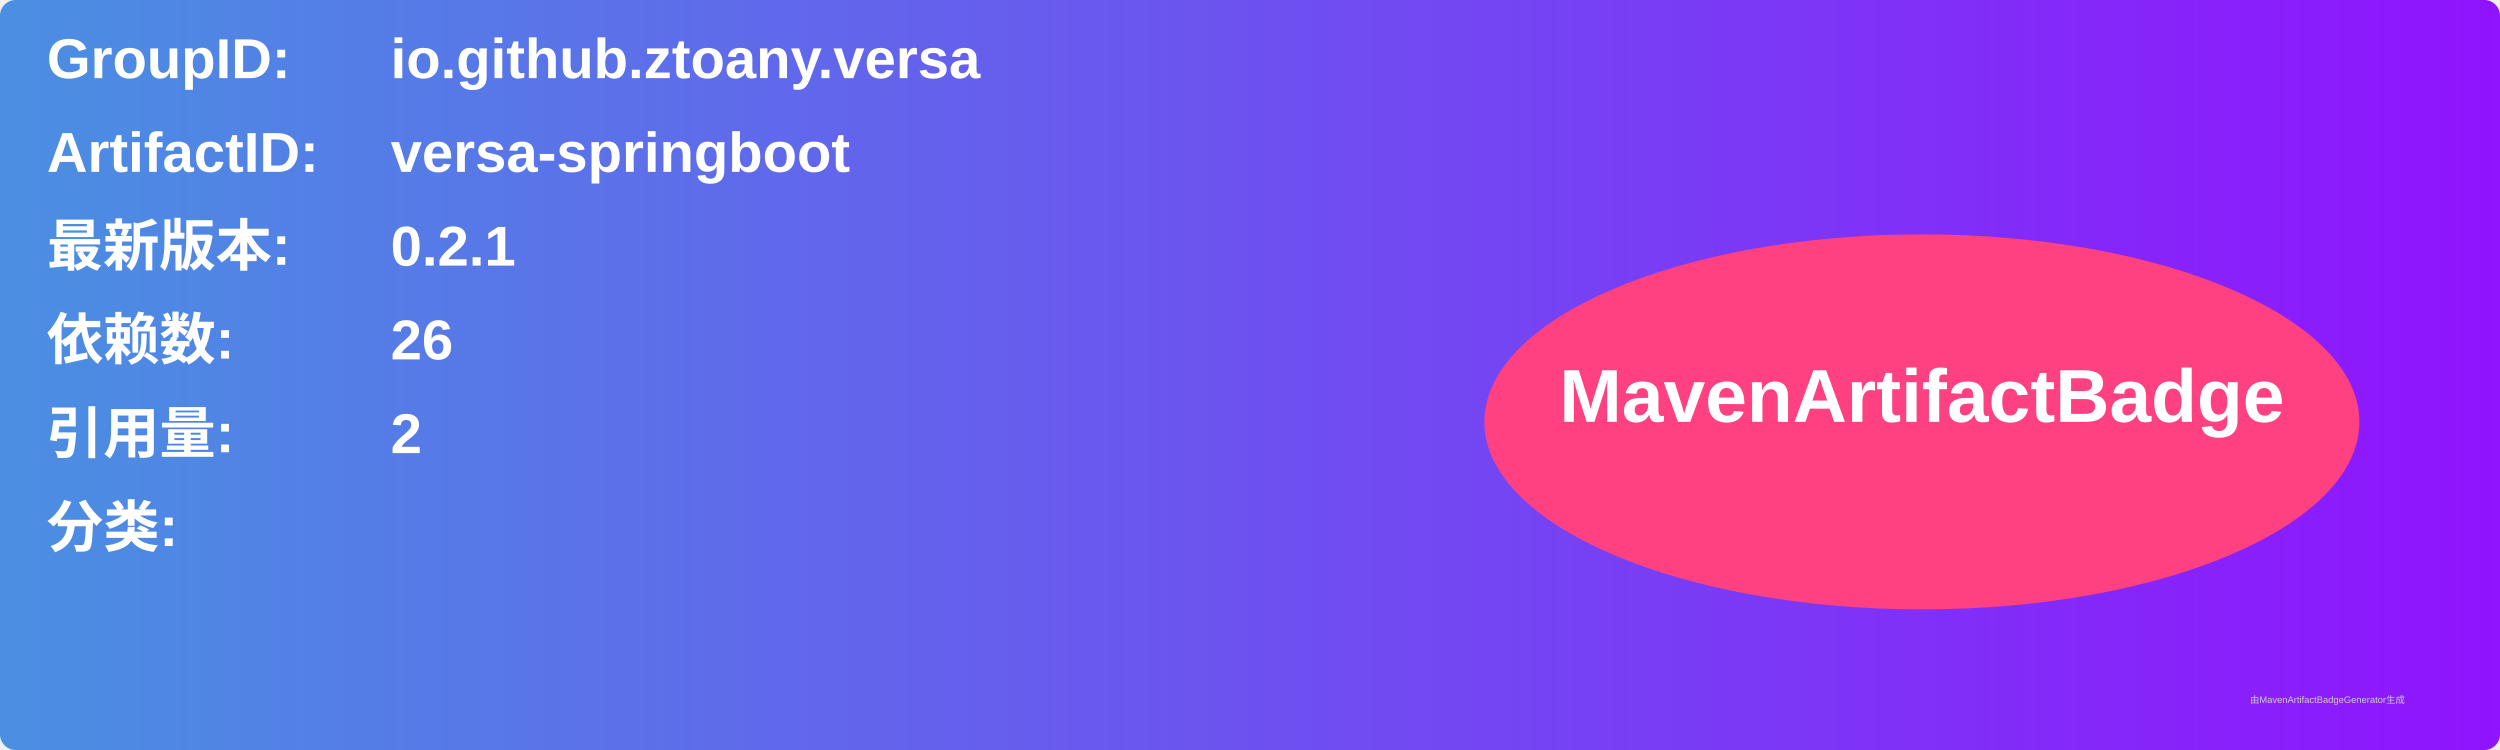
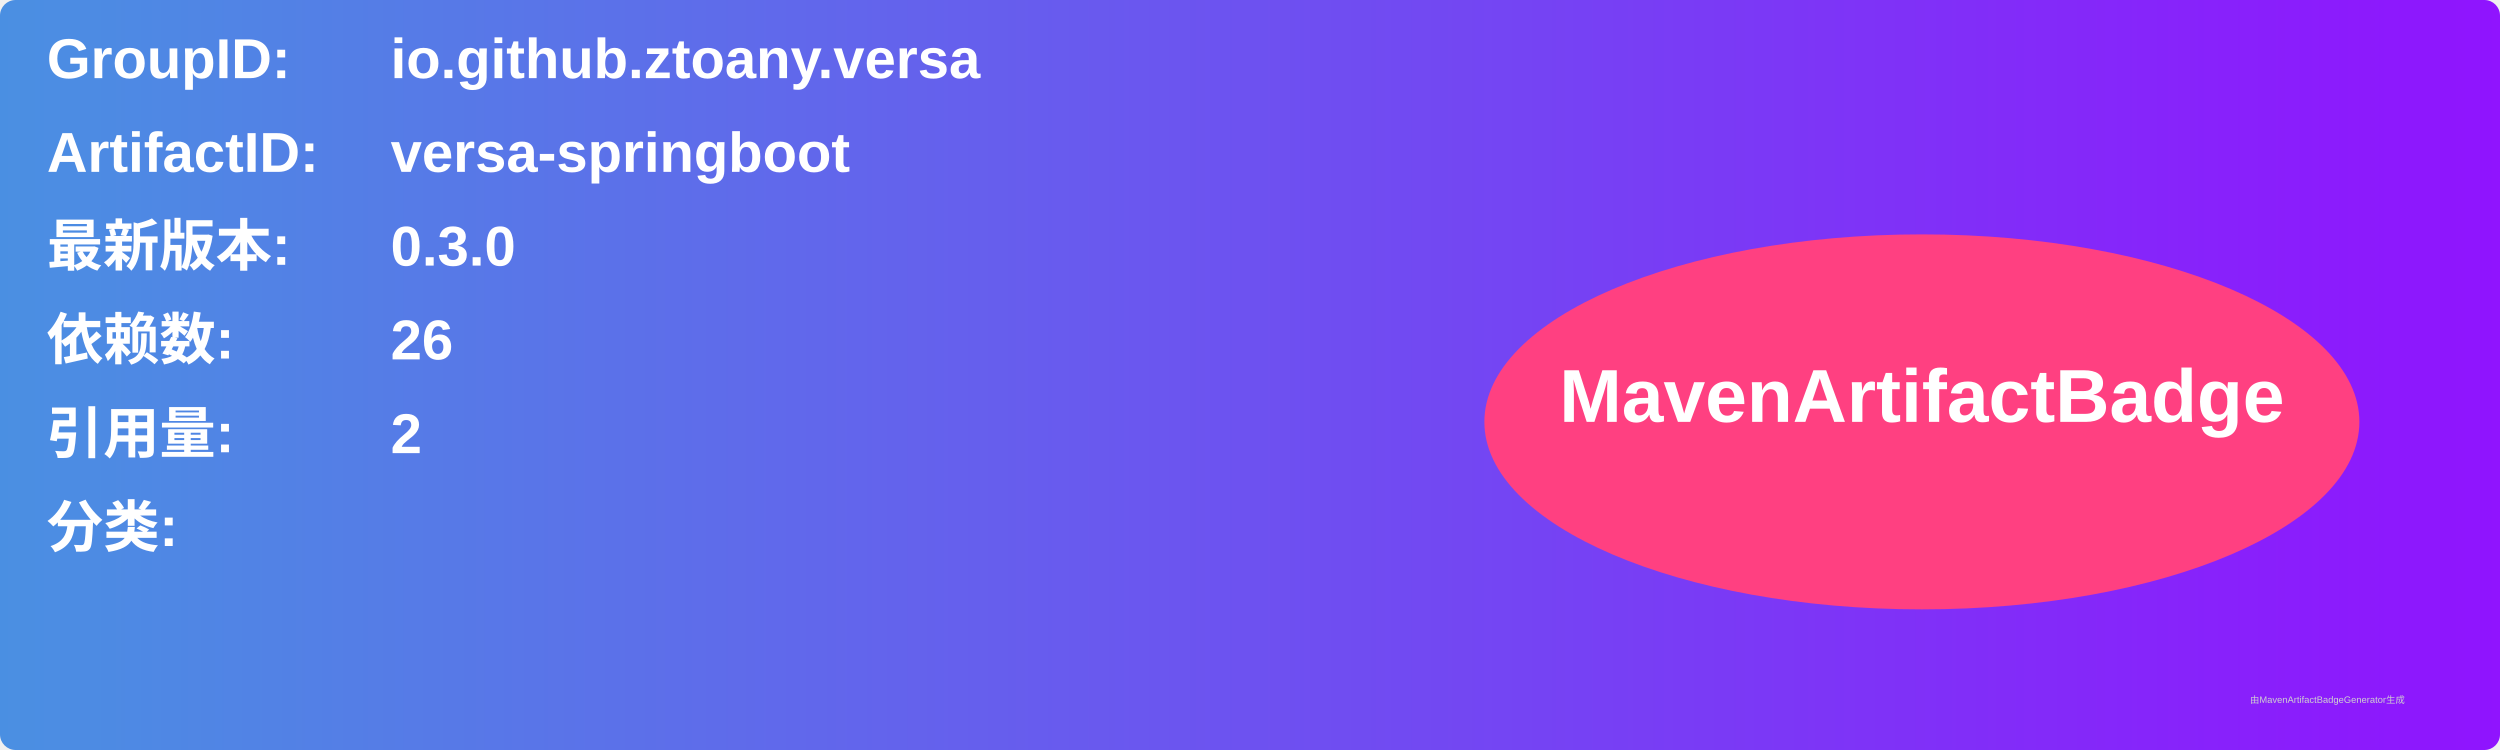
<svg xmlns="http://www.w3.org/2000/svg" width="800" height="240" viewBox="0 0 800 240">
  <linearGradient id="grad" x1="0%" y1="0%" x2="100%" y2="0%">
    <stop offset="0%" stop-color="#4a90e2" />
    <stop offset="100%" stop-color="#9013fe" />
  </linearGradient>
  <rect width="100%" height="100%" rx="5" ry="5" fill="url(#grad)" />
  <g transform="translate(15, 15)">
    <text x="0" y="10" font-family="Arial" font-size="18" fill="white" font-weight="bold" width="260">GroupID:</text>
    <text x="110" y="10" font-family="Arial" font-size="18" fill="white" font-weight="bold" width="460">io.github.ztoany.versa</text>
    <text x="0" y="40" font-family="Arial" font-size="18" fill="white" font-weight="bold" width="260">ArtifactID:</text>
    <text x="110" y="40" font-family="Arial" font-size="18" fill="white" font-weight="bold" width="460">versa-springboot</text>
    <text x="0" y="70" font-family="Arial" font-size="18" fill="white" font-weight="bold">最新版本:</text>
    <text x="110" y="70" font-family="Arial" font-size="18" fill="white" font-weight="bold">
-       <tspan font-weight="bold">0.2.1</tspan>
+       <tspan font-weight="bold">0.3.0</tspan>
    </text>
    <text x="0" y="100" font-family="Arial" font-size="18" fill="white" font-weight="bold">依赖数: </text>
    <text x="110" y="100" font-family="Arial" font-size="18" fill="white">
      <tspan font-weight="bold">26</tspan>
    </text>
    <text x="0" y="130" font-family="Arial" font-size="18" fill="white" font-weight="bold">引用量: </text>
    <text x="110" y="130" font-family="Arial" font-size="18" fill="white">
      <tspan font-weight="bold">2</tspan>
    </text>
    <text x="0" y="160" font-family="Arial" font-size="18" fill="white" font-weight="bold">分类:</text>
    <text x="10" y="190" font-family="Arial" font-size="10" fill="white">
      <tspan font-weight="bold" />
    </text>
    <ellipse cx="600" cy="120" rx="140" ry="60" fill="#ff4081" />
    <text x="600" y="120" text-anchor="middle" font-family="Arial" font-size="24" fill="white" font-weight="bold">MavenArtifactBadge</text>
  </g>
  <text x="720" y="225" font-family="Arial" font-size="3" fill="#d0d0d0">由MavenArtifactBadgeGenerator生成</text>
</svg>
